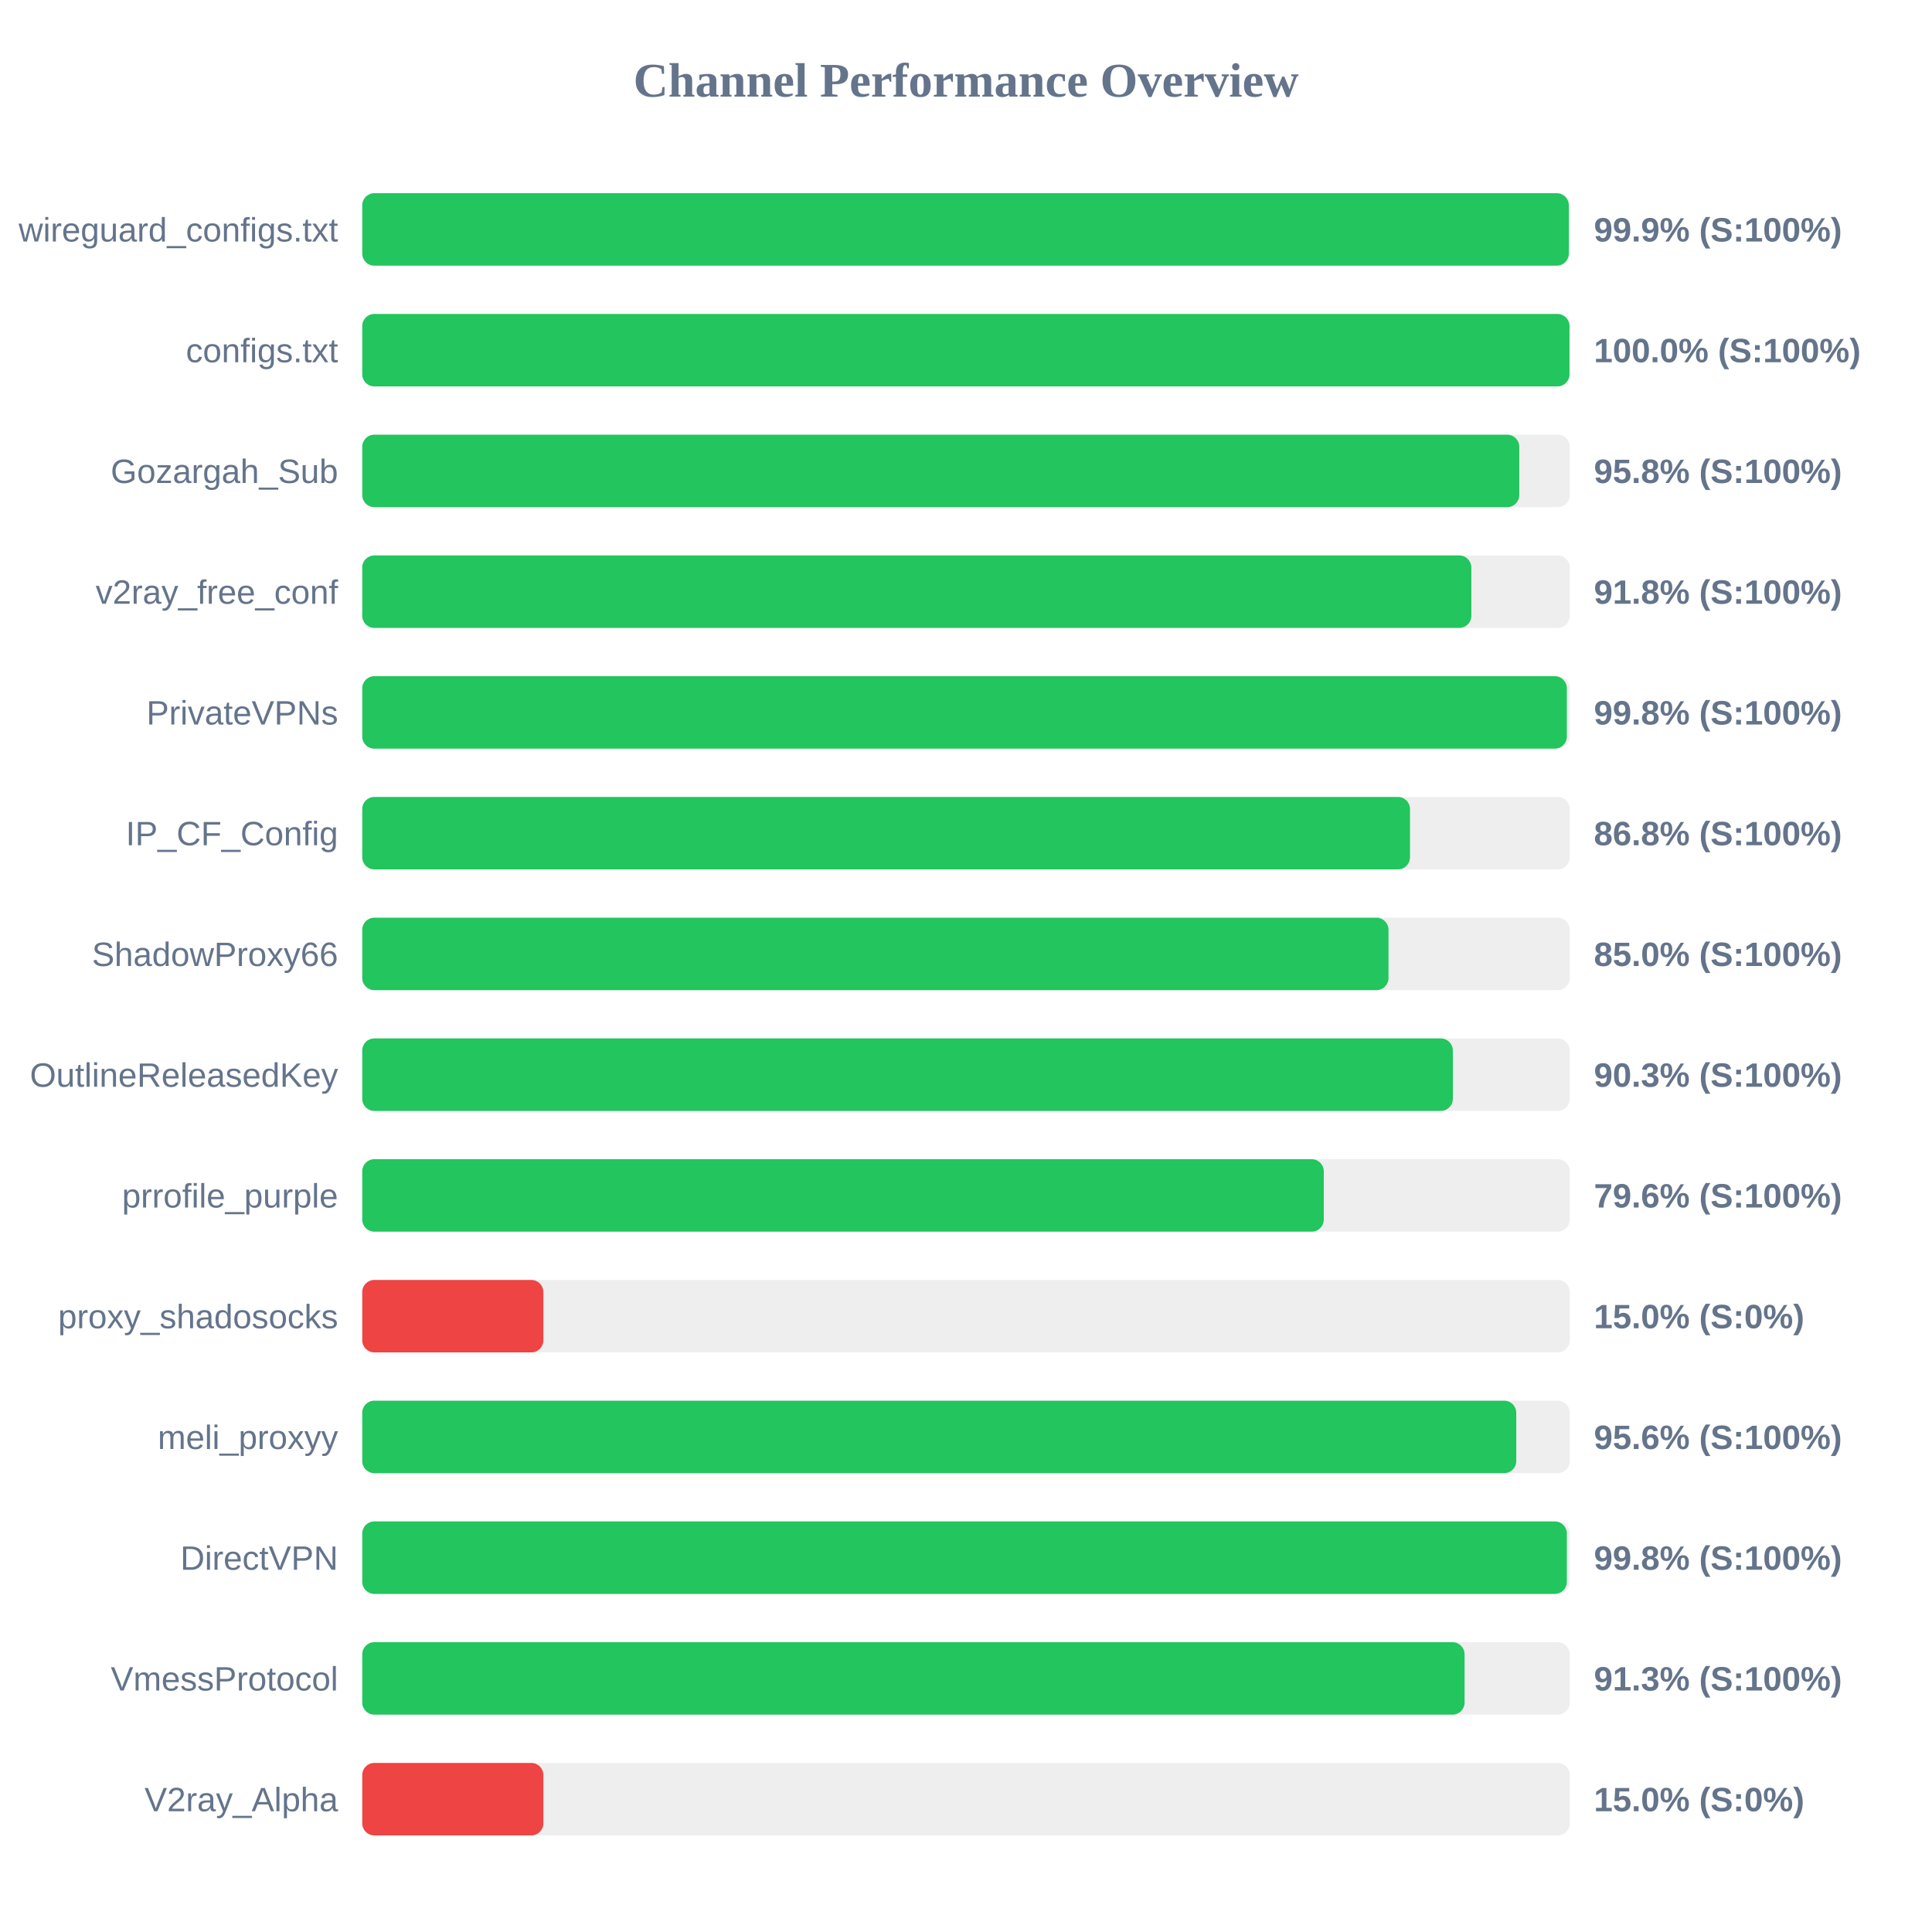
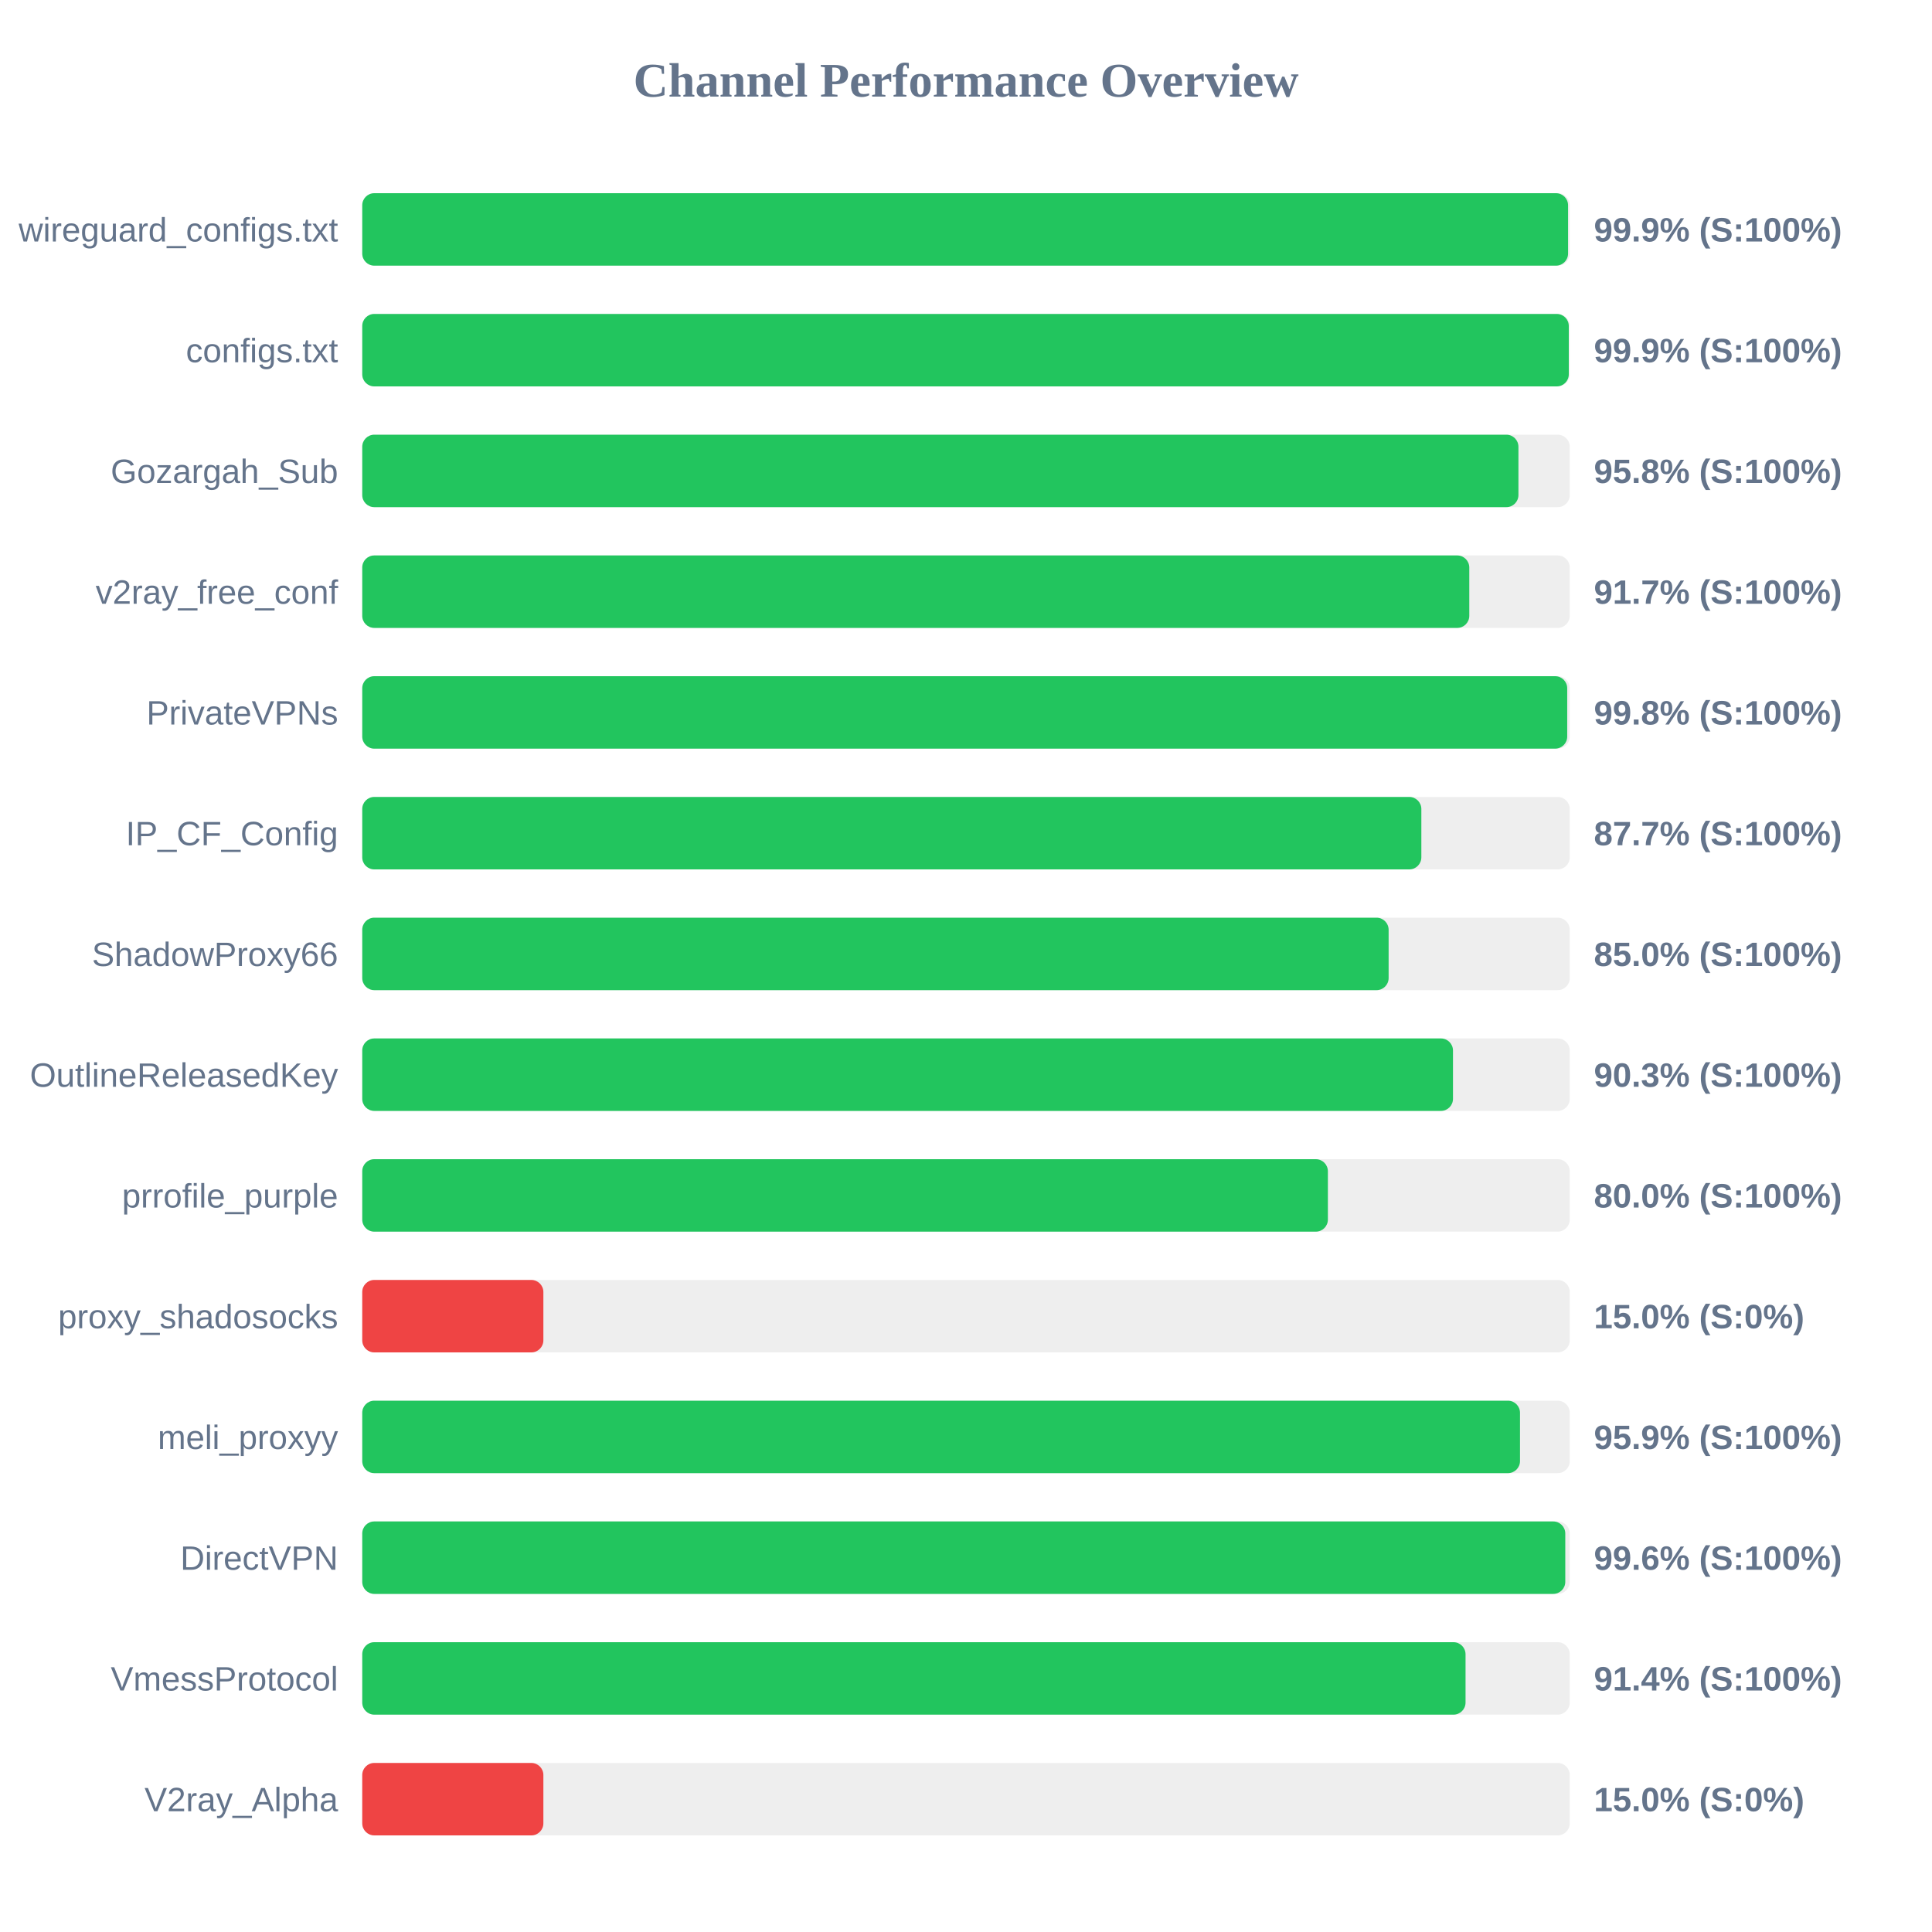
<svg xmlns="http://www.w3.org/2000/svg" width="800" height="800" version="1.1">
  <style>
        .row { font: 14px Arial; fill: #64748b; }
        .score { font: bold 14px Arial; fill: #64748b; }
    </style>
  <text x="400" y="40" text-anchor="middle" font-size="20px" font-weight="bold" fill="#64748b">Channel Performance Overview</text>
  <rect x="150" y="80" width="500" height="30" fill="#eee" rx="5" />
-   <rect x="150" y="80" width="499.6" height="30" fill="#22c55e" rx="5" />
+   <rect x="150" y="80" width="499.3" height="30" fill="#22c55e" rx="5" />
  <text x="140" y="100" text-anchor="end" class="row">wireguard_configs.txt</text>
  <text x="660" y="100" text-anchor="start" class="score">99.9% (S:100%)</text>
  <rect x="150" y="130" width="500" height="30" fill="#eee" rx="5" />
-   <rect x="150" y="130" width="499.9" height="30" fill="#22c55e" rx="5" />
+   <rect x="150" y="130" width="499.6" height="30" fill="#22c55e" rx="5" />
  <text x="140" y="150" text-anchor="end" class="row">configs.txt</text>
-   <text x="660" y="150" text-anchor="start" class="score">100.0% (S:100%)</text>
+   <text x="660" y="150" text-anchor="start" class="score">99.9% (S:100%)</text>
  <rect x="150" y="180" width="500" height="30" fill="#eee" rx="5" />
-   <rect x="150" y="180" width="479.1" height="30" fill="#22c55e" rx="5" />
+   <rect x="150" y="180" width="478.75" height="30" fill="#22c55e" rx="5" />
  <text x="140" y="200" text-anchor="end" class="row">Gozargah_Sub</text>
  <text x="660" y="200" text-anchor="start" class="score">95.8% (S:100%)</text>
  <rect x="150" y="230" width="500" height="30" fill="#eee" rx="5" />
-   <rect x="150" y="230" width="459.25" height="30" fill="#22c55e" rx="5" />
+   <rect x="150" y="230" width="458.4" height="30" fill="#22c55e" rx="5" />
  <text x="140" y="250" text-anchor="end" class="row">v2ray_free_conf</text>
-   <text x="660" y="250" text-anchor="start" class="score">91.8% (S:100%)</text>
+   <text x="660" y="250" text-anchor="start" class="score">91.7% (S:100%)</text>
  <rect x="150" y="280" width="500" height="30" fill="#eee" rx="5" />
-   <rect x="150" y="280" width="498.8" height="30" fill="#22c55e" rx="5" />
+   <rect x="150" y="280" width="498.95" height="30" fill="#22c55e" rx="5" />
  <text x="140" y="300" text-anchor="end" class="row">PrivateVPNs</text>
  <text x="660" y="300" text-anchor="start" class="score">99.8% (S:100%)</text>
  <rect x="150" y="330" width="500" height="30" fill="#eee" rx="5" />
-   <rect x="150" y="330" width="433.85" height="30" fill="#22c55e" rx="5" />
+   <rect x="150" y="330" width="438.55" height="30" fill="#22c55e" rx="5" />
  <text x="140" y="350" text-anchor="end" class="row">IP_CF_Config</text>
-   <text x="660" y="350" text-anchor="start" class="score">86.8% (S:100%)</text>
+   <text x="660" y="350" text-anchor="start" class="score">87.7% (S:100%)</text>
  <rect x="150" y="380" width="500" height="30" fill="#eee" rx="5" />
-   <rect x="150" y="380" width="424.95" height="30" fill="#22c55e" rx="5" />
+   <rect x="150" y="380" width="425.0" height="30" fill="#22c55e" rx="5" />
  <text x="140" y="400" text-anchor="end" class="row">ShadowProxy66</text>
  <text x="660" y="400" text-anchor="start" class="score">85.0% (S:100%)</text>
  <rect x="150" y="430" width="500" height="30" fill="#eee" rx="5" />
-   <rect x="150" y="430" width="451.6" height="30" fill="#22c55e" rx="5" />
+   <rect x="150" y="430" width="451.65" height="30" fill="#22c55e" rx="5" />
  <text x="140" y="450" text-anchor="end" class="row">OutlineReleasedKey</text>
  <text x="660" y="450" text-anchor="start" class="score">90.3% (S:100%)</text>
  <rect x="150" y="480" width="500" height="30" fill="#eee" rx="5" />
-   <rect x="150" y="480" width="398.15" height="30" fill="#22c55e" rx="5" />
+   <rect x="150" y="480" width="399.85" height="30" fill="#22c55e" rx="5" />
  <text x="140" y="500" text-anchor="end" class="row">prrofile_purple</text>
-   <text x="660" y="500" text-anchor="start" class="score">79.6% (S:100%)</text>
+   <text x="660" y="500" text-anchor="start" class="score">80.0% (S:100%)</text>
  <rect x="150" y="530" width="500" height="30" fill="#eee" rx="5" />
  <rect x="150" y="530" width="75.0" height="30" fill="#ef4444" rx="5" />
  <text x="140" y="550" text-anchor="end" class="row">proxy_shadosocks</text>
  <text x="660" y="550" text-anchor="start" class="score">15.0% (S:0%)</text>
  <rect x="150" y="580" width="500" height="30" fill="#eee" rx="5" />
-   <rect x="150" y="580" width="477.85" height="30" fill="#22c55e" rx="5" />
+   <rect x="150" y="580" width="479.4" height="30" fill="#22c55e" rx="5" />
  <text x="140" y="600" text-anchor="end" class="row">meli_proxyy</text>
-   <text x="660" y="600" text-anchor="start" class="score">95.6% (S:100%)</text>
+   <text x="660" y="600" text-anchor="start" class="score">95.9% (S:100%)</text>
  <rect x="150" y="630" width="500" height="30" fill="#eee" rx="5" />
-   <rect x="150" y="630" width="498.8" height="30" fill="#22c55e" rx="5" />
+   <rect x="150" y="630" width="498.15" height="30" fill="#22c55e" rx="5" />
  <text x="140" y="650" text-anchor="end" class="row">DirectVPN</text>
-   <text x="660" y="650" text-anchor="start" class="score">99.8% (S:100%)</text>
+   <text x="660" y="650" text-anchor="start" class="score">99.6% (S:100%)</text>
  <rect x="150" y="680" width="500" height="30" fill="#eee" rx="5" />
-   <rect x="150" y="680" width="456.45" height="30" fill="#22c55e" rx="5" />
+   <rect x="150" y="680" width="456.85" height="30" fill="#22c55e" rx="5" />
  <text x="140" y="700" text-anchor="end" class="row">VmessProtocol</text>
-   <text x="660" y="700" text-anchor="start" class="score">91.3% (S:100%)</text>
+   <text x="660" y="700" text-anchor="start" class="score">91.4% (S:100%)</text>
  <rect x="150" y="730" width="500" height="30" fill="#eee" rx="5" />
  <rect x="150" y="730" width="75.0" height="30" fill="#ef4444" rx="5" />
  <text x="140" y="750" text-anchor="end" class="row">V2ray_Alpha</text>
  <text x="660" y="750" text-anchor="start" class="score">15.0% (S:0%)</text>
</svg>
